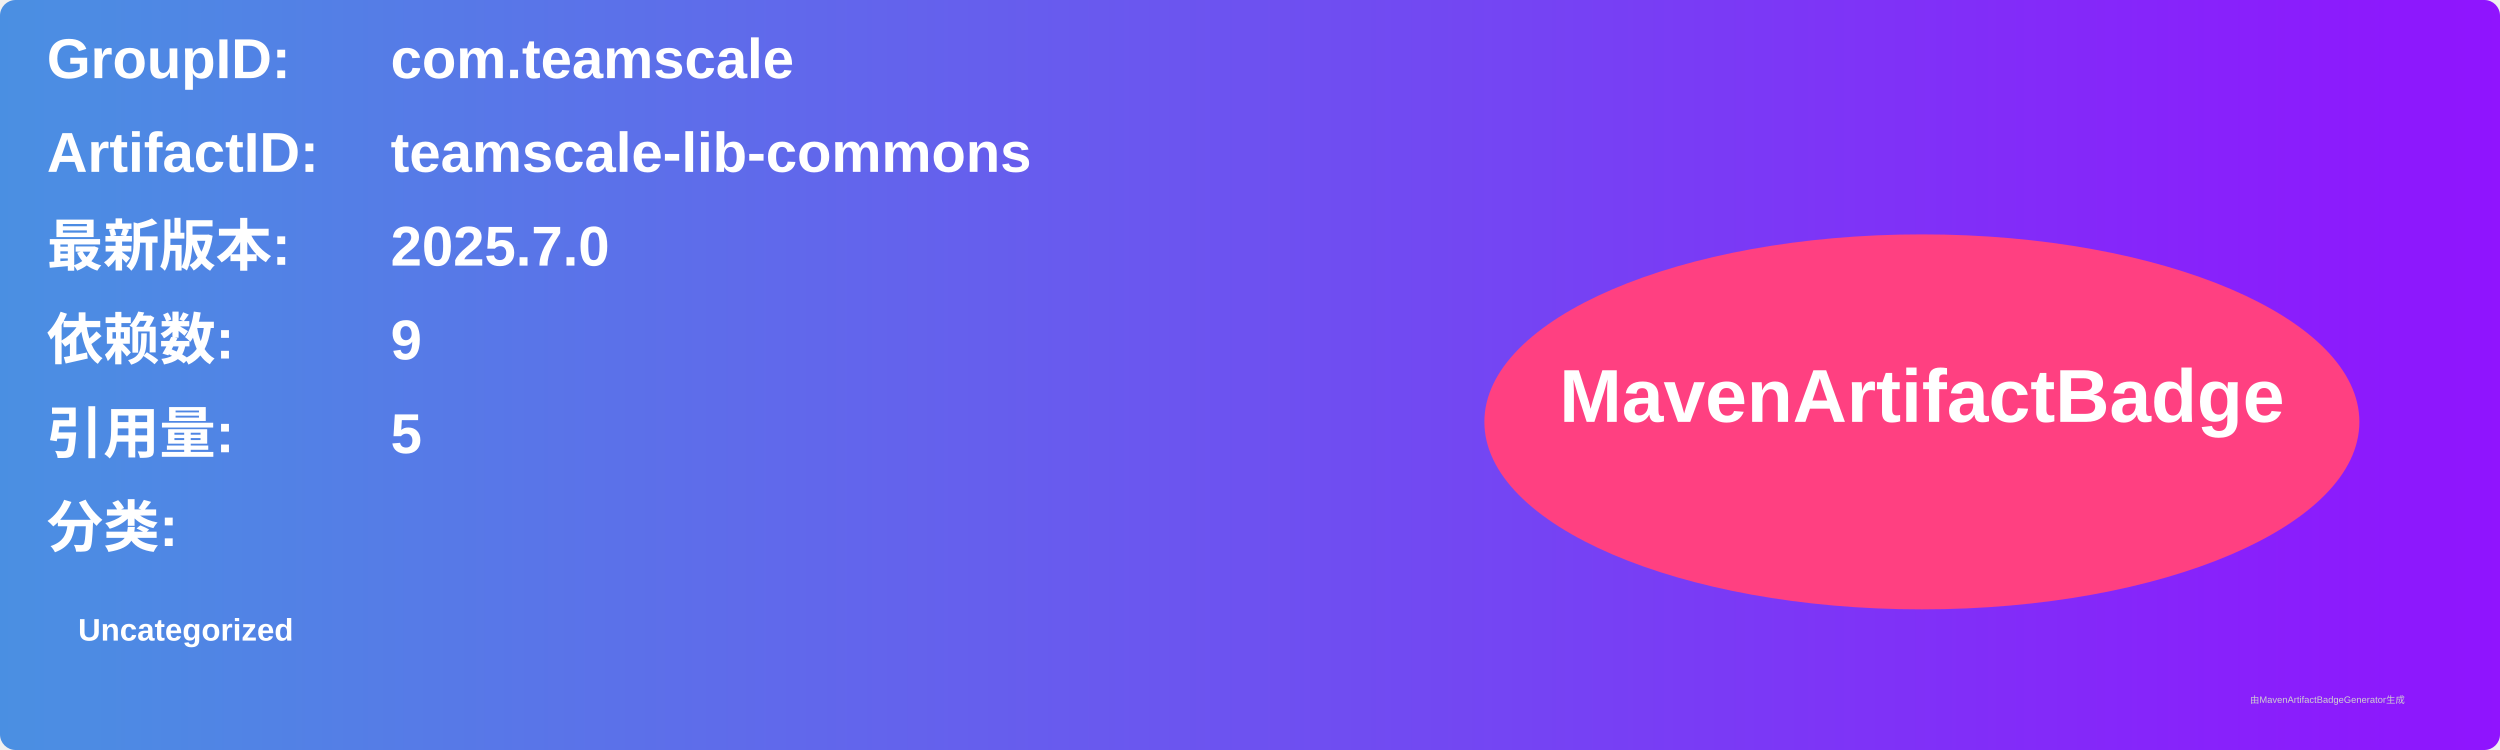
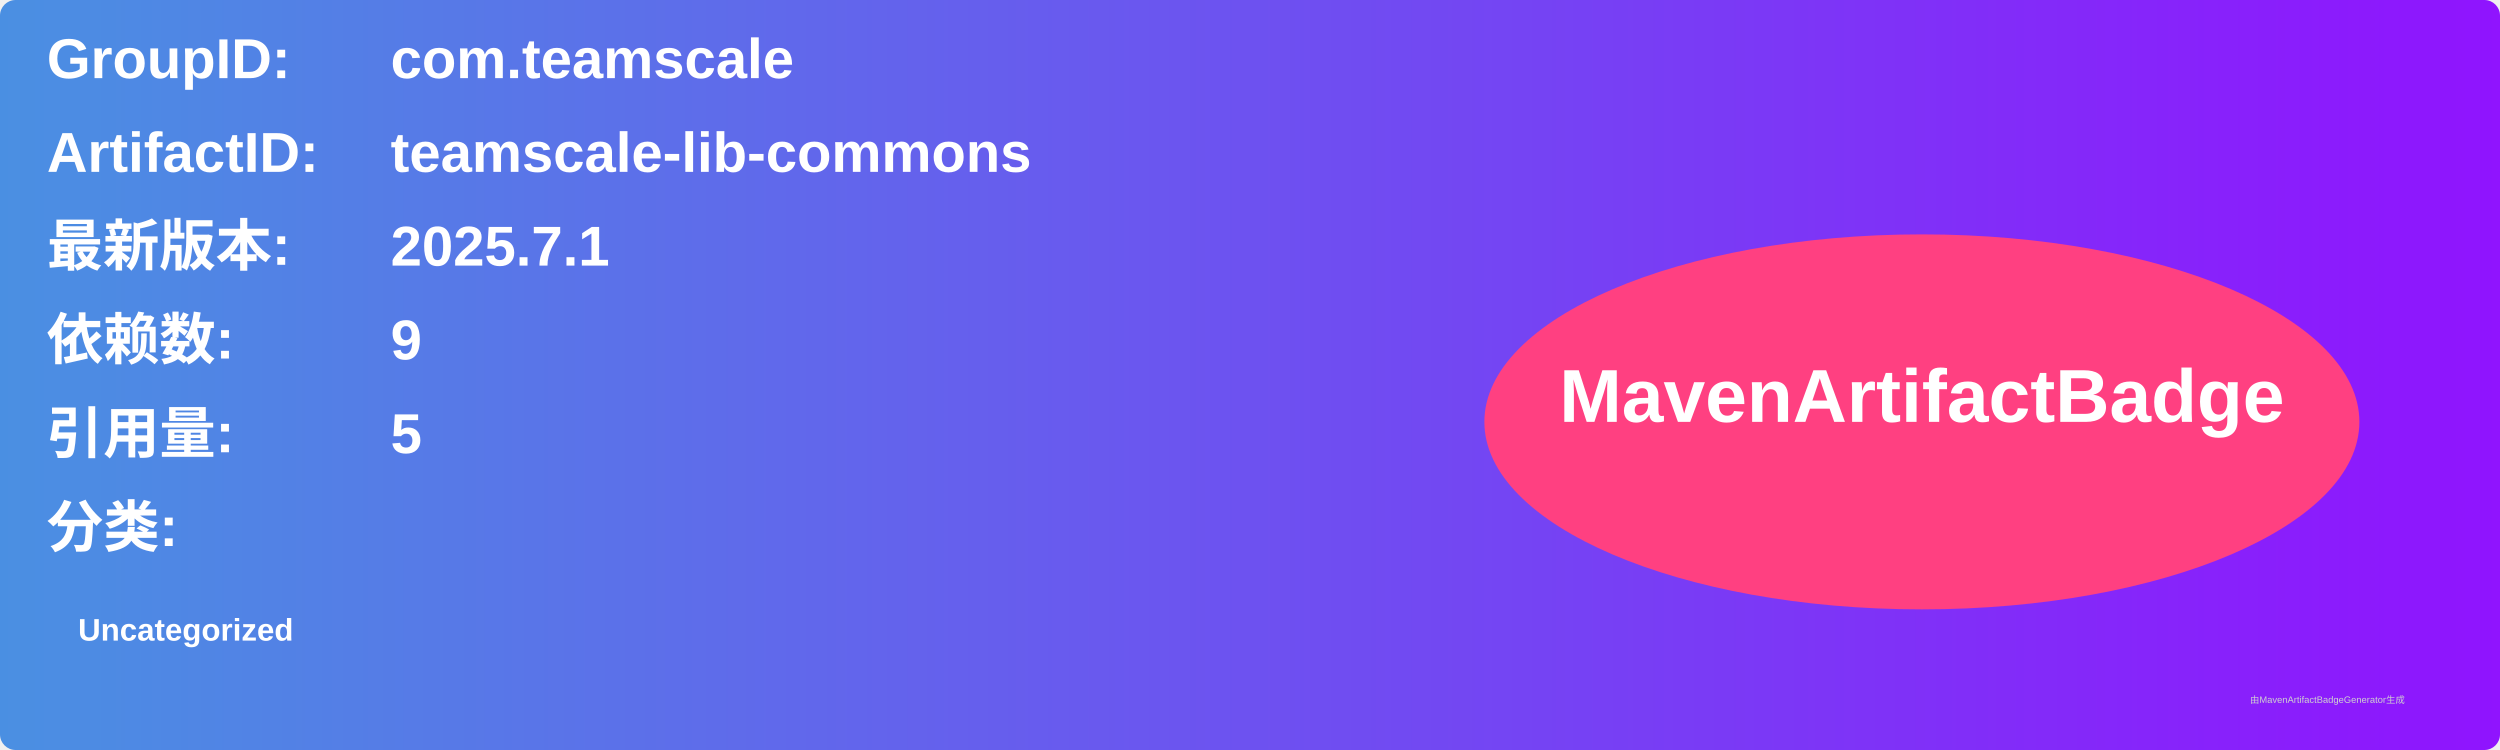
<svg xmlns="http://www.w3.org/2000/svg" width="800" height="240" viewBox="0 0 800 240">
  <linearGradient id="grad" x1="0%" y1="0%" x2="100%" y2="0%">
    <stop offset="0%" stop-color="#4a90e2" />
    <stop offset="100%" stop-color="#9013fe" />
  </linearGradient>
  <rect width="100%" height="100%" rx="5" ry="5" fill="url(#grad)" />
  <g transform="translate(15, 15)">
    <text x="0" y="10" font-family="Arial" font-size="18" fill="white" font-weight="bold" width="260">GroupID:</text>
    <text x="110" y="10" font-family="Arial" font-size="18" fill="white" font-weight="bold" width="460">com.teamscale</text>
    <text x="0" y="40" font-family="Arial" font-size="18" fill="white" font-weight="bold" width="260">ArtifactID:</text>
    <text x="110" y="40" font-family="Arial" font-size="18" fill="white" font-weight="bold" width="460">teamscale-lib-commons</text>
    <text x="0" y="70" font-family="Arial" font-size="18" fill="white" font-weight="bold">最新版本:</text>
    <text x="110" y="70" font-family="Arial" font-size="18" fill="white" font-weight="bold">
-       <tspan font-weight="bold">2025.7.0</tspan>
+       <tspan font-weight="bold">2025.7.1</tspan>
    </text>
    <text x="0" y="100" font-family="Arial" font-size="18" fill="white" font-weight="bold">依赖数: </text>
    <text x="110" y="100" font-family="Arial" font-size="18" fill="white">
      <tspan font-weight="bold">9</tspan>
    </text>
    <text x="0" y="130" font-family="Arial" font-size="18" fill="white" font-weight="bold">引用量: </text>
    <text x="110" y="130" font-family="Arial" font-size="18" fill="white">
      <tspan font-weight="bold">5</tspan>
    </text>
    <text x="0" y="160" font-family="Arial" font-size="18" fill="white" font-weight="bold">分类:</text>
    <text x="10" y="190" font-family="Arial" font-size="10" fill="white">
      <tspan font-weight="bold">Uncategorized</tspan>
    </text>
    <ellipse cx="600" cy="120" rx="140" ry="60" fill="#ff4081" />
    <text x="600" y="120" text-anchor="middle" font-family="Arial" font-size="24" fill="white" font-weight="bold">MavenArtifactBadge</text>
  </g>
  <text x="720" y="225" font-family="Arial" font-size="3" fill="#d0d0d0">由MavenArtifactBadgeGenerator生成</text>
</svg>
